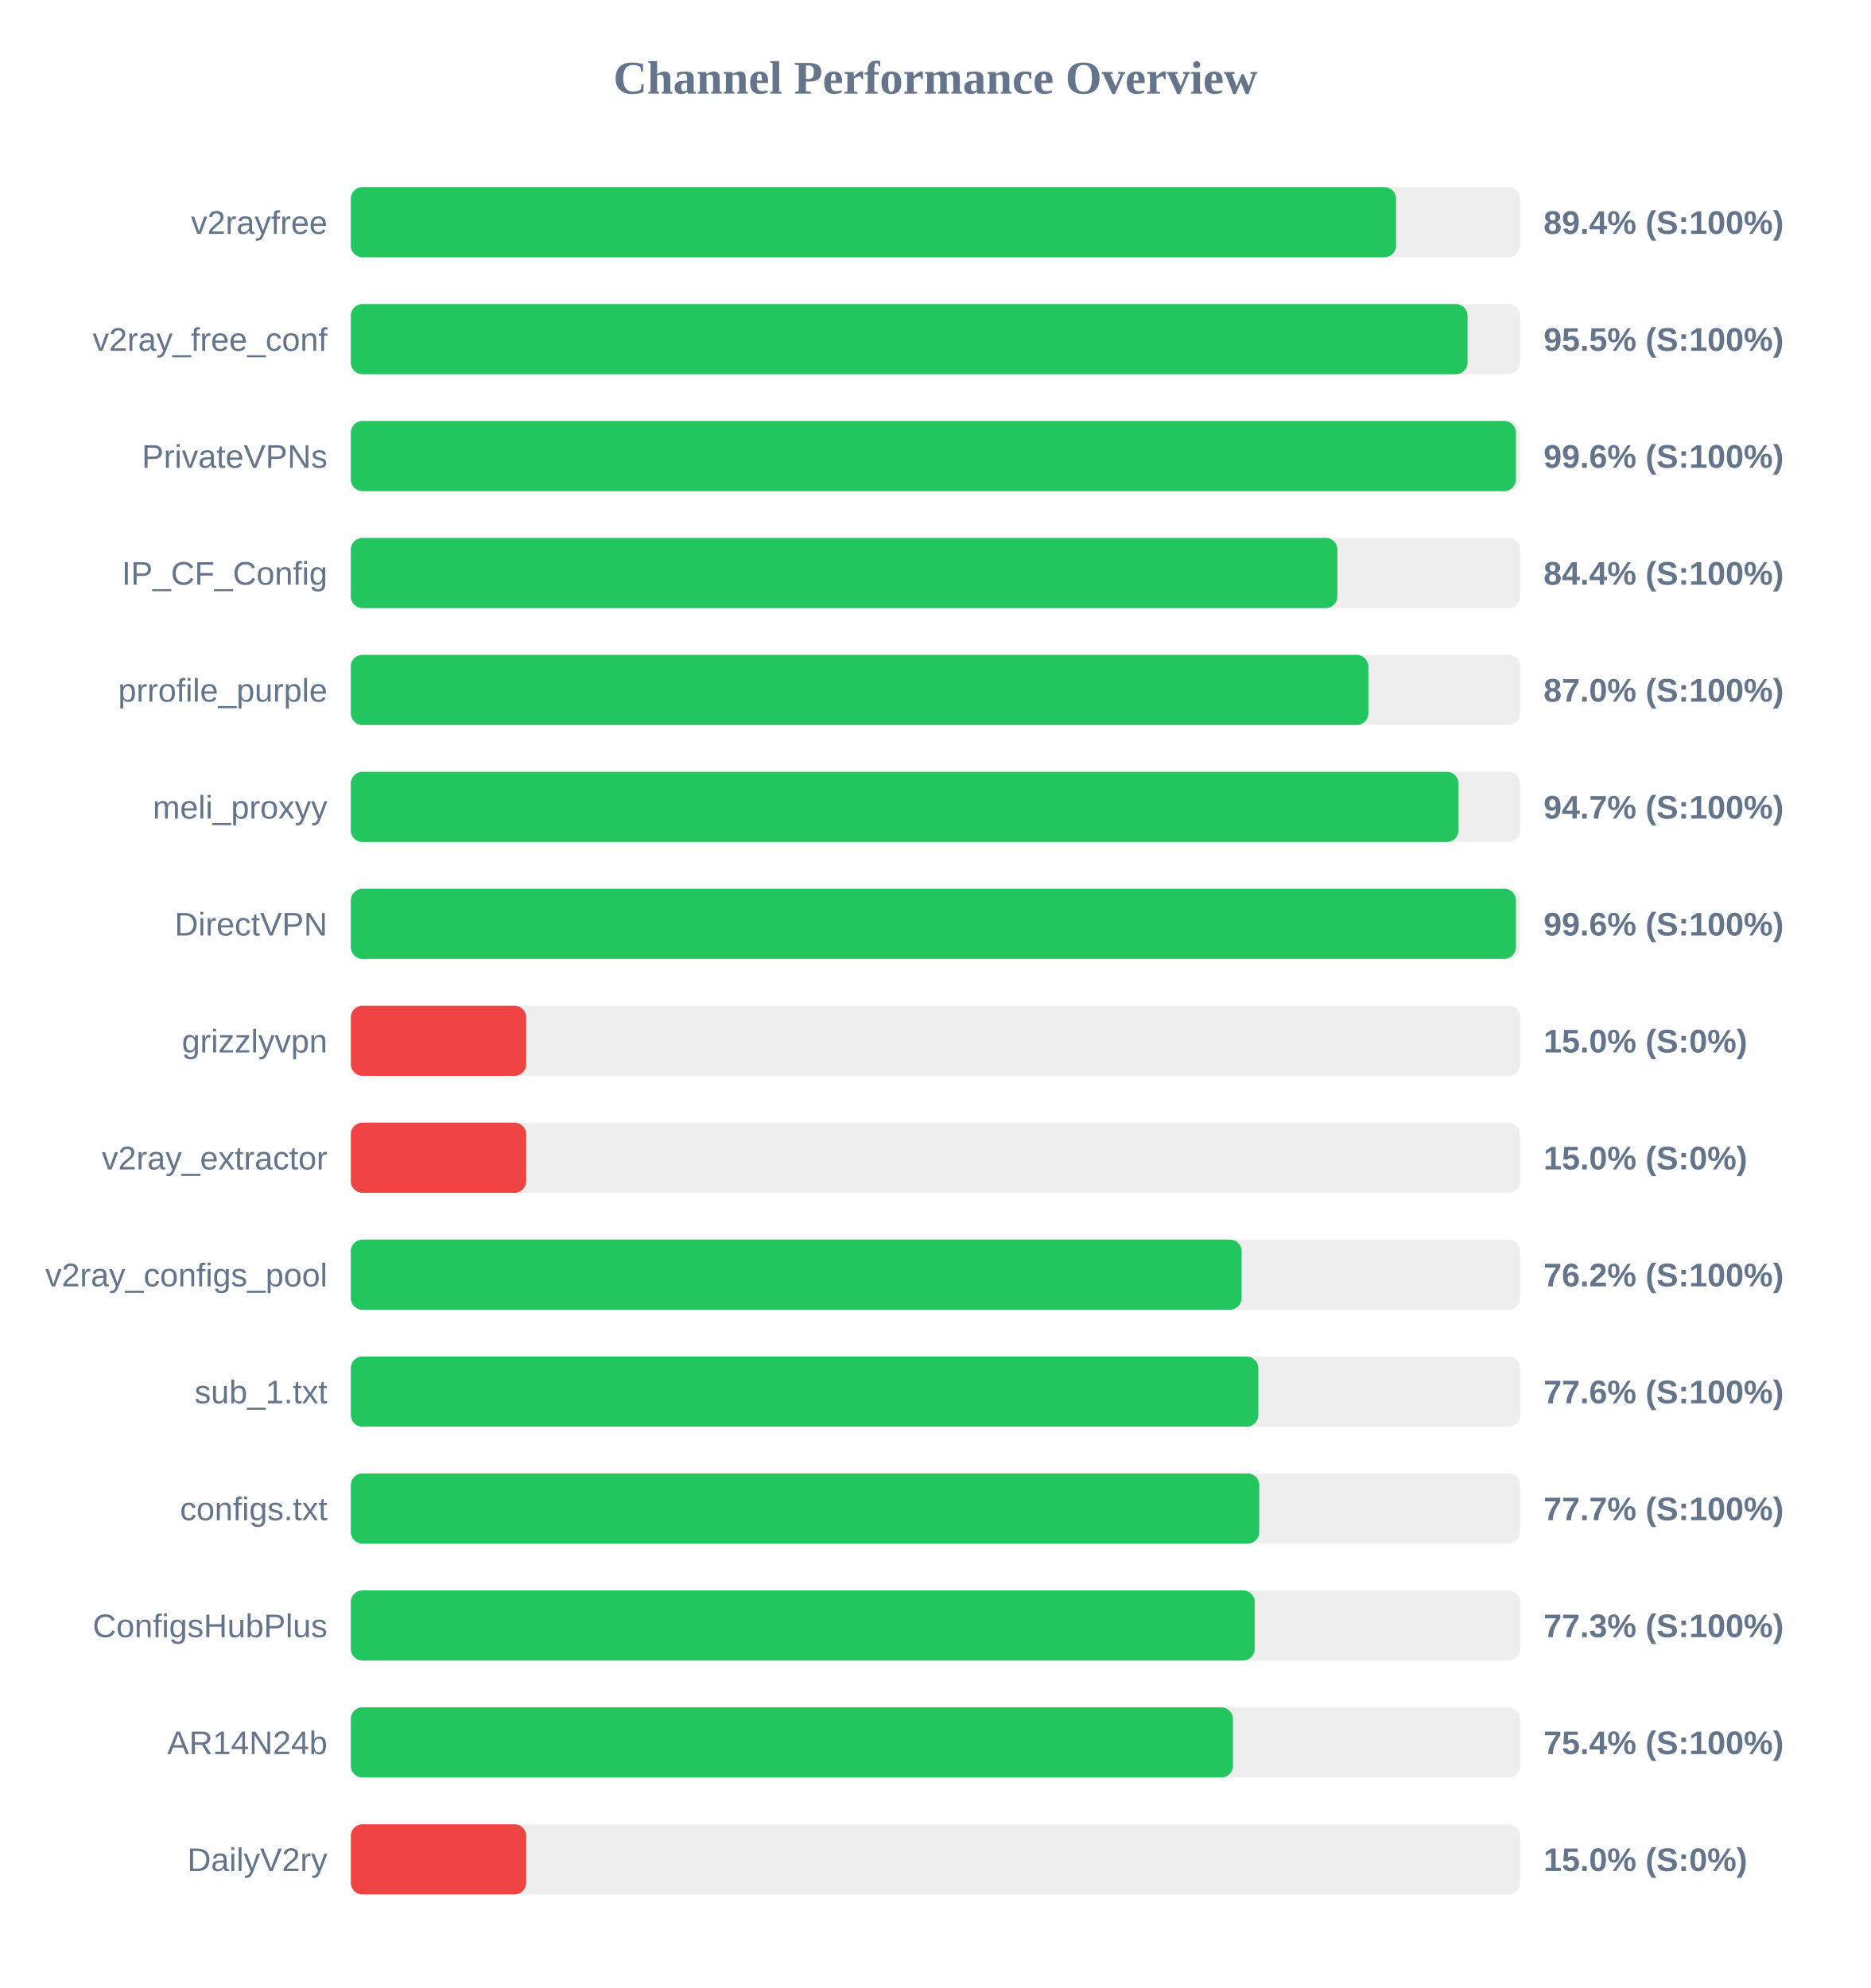
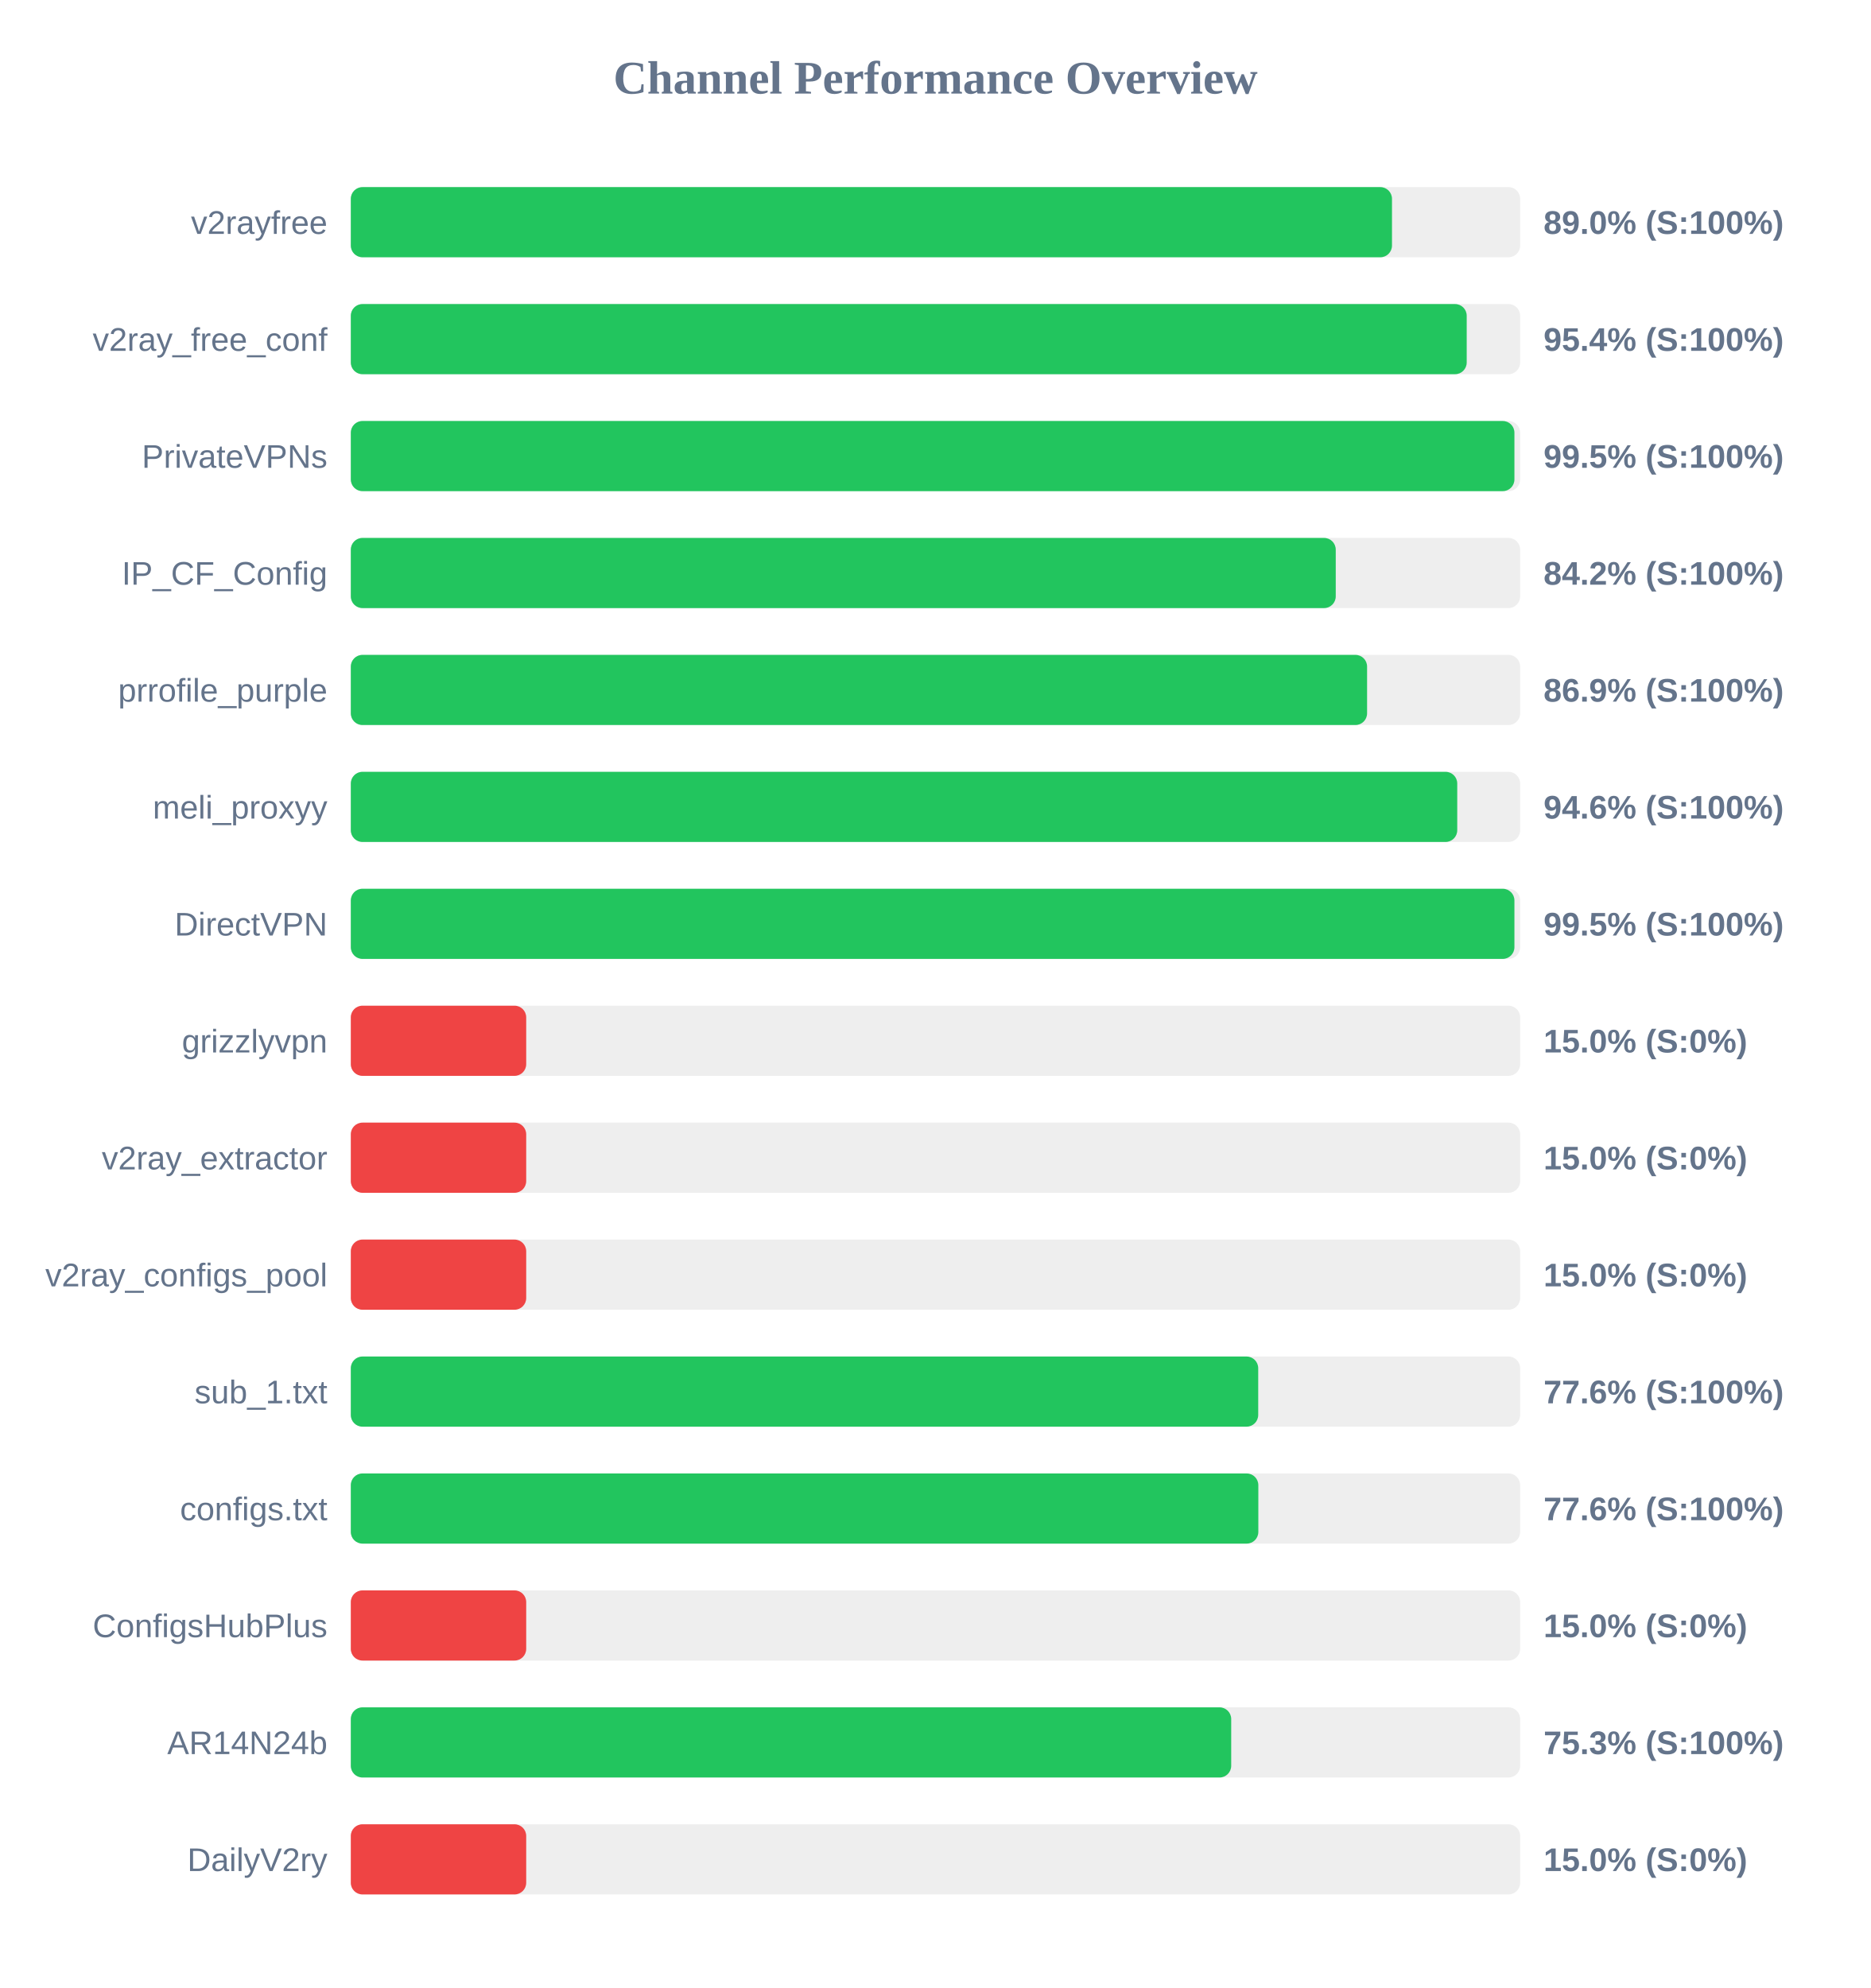
<svg xmlns="http://www.w3.org/2000/svg" width="800" height="850" version="1.1">
  <style>
        .row { font: 14px Arial; fill: #64748b; }
        .score { font: bold 14px Arial; fill: #64748b; }
    </style>
  <text x="400" y="40" text-anchor="middle" font-size="20px" font-weight="bold" fill="#64748b">Channel Performance Overview</text>
  <rect x="150" y="80" width="500" height="30" fill="#eee" rx="5" />
-   <rect x="150" y="80" width="446.95" height="30" fill="#22c55e" rx="5" />
+   <rect x="150" y="80" width="445.2" height="30" fill="#22c55e" rx="5" />
  <text x="140" y="100" text-anchor="end" class="row">v2rayfree</text>
-   <text x="660" y="100" text-anchor="start" class="score">89.4% (S:100%)</text>
+   <text x="660" y="100" text-anchor="start" class="score">89.0% (S:100%)</text>
  <rect x="150" y="130" width="500" height="30" fill="#eee" rx="5" />
-   <rect x="150" y="130" width="477.5" height="30" fill="#22c55e" rx="5" />
+   <rect x="150" y="130" width="477.15" height="30" fill="#22c55e" rx="5" />
  <text x="140" y="150" text-anchor="end" class="row">v2ray_free_conf</text>
-   <text x="660" y="150" text-anchor="start" class="score">95.5% (S:100%)</text>
+   <text x="660" y="150" text-anchor="start" class="score">95.4% (S:100%)</text>
  <rect x="150" y="180" width="500" height="30" fill="#eee" rx="5" />
-   <rect x="150" y="180" width="498.2" height="30" fill="#22c55e" rx="5" />
+   <rect x="150" y="180" width="497.55" height="30" fill="#22c55e" rx="5" />
  <text x="140" y="200" text-anchor="end" class="row">PrivateVPNs</text>
-   <text x="660" y="200" text-anchor="start" class="score">99.6% (S:100%)</text>
+   <text x="660" y="200" text-anchor="start" class="score">99.5% (S:100%)</text>
  <rect x="150" y="230" width="500" height="30" fill="#eee" rx="5" />
-   <rect x="150" y="230" width="421.85" height="30" fill="#22c55e" rx="5" />
+   <rect x="150" y="230" width="421.15" height="30" fill="#22c55e" rx="5" />
  <text x="140" y="250" text-anchor="end" class="row">IP_CF_Config</text>
-   <text x="660" y="250" text-anchor="start" class="score">84.4% (S:100%)</text>
+   <text x="660" y="250" text-anchor="start" class="score">84.2% (S:100%)</text>
  <rect x="150" y="280" width="500" height="30" fill="#eee" rx="5" />
-   <rect x="150" y="280" width="435.1" height="30" fill="#22c55e" rx="5" />
+   <rect x="150" y="280" width="434.55" height="30" fill="#22c55e" rx="5" />
  <text x="140" y="300" text-anchor="end" class="row">prrofile_purple</text>
-   <text x="660" y="300" text-anchor="start" class="score">87.0% (S:100%)</text>
+   <text x="660" y="300" text-anchor="start" class="score">86.9% (S:100%)</text>
  <rect x="150" y="330" width="500" height="30" fill="#eee" rx="5" />
-   <rect x="150" y="330" width="473.65" height="30" fill="#22c55e" rx="5" />
+   <rect x="150" y="330" width="473.1" height="30" fill="#22c55e" rx="5" />
  <text x="140" y="350" text-anchor="end" class="row">meli_proxyy</text>
-   <text x="660" y="350" text-anchor="start" class="score">94.7% (S:100%)</text>
+   <text x="660" y="350" text-anchor="start" class="score">94.6% (S:100%)</text>
  <rect x="150" y="380" width="500" height="30" fill="#eee" rx="5" />
-   <rect x="150" y="380" width="498.2" height="30" fill="#22c55e" rx="5" />
+   <rect x="150" y="380" width="497.55" height="30" fill="#22c55e" rx="5" />
  <text x="140" y="400" text-anchor="end" class="row">DirectVPN</text>
-   <text x="660" y="400" text-anchor="start" class="score">99.6% (S:100%)</text>
+   <text x="660" y="400" text-anchor="start" class="score">99.5% (S:100%)</text>
  <rect x="150" y="430" width="500" height="30" fill="#eee" rx="5" />
  <rect x="150" y="430" width="75.0" height="30" fill="#ef4444" rx="5" />
  <text x="140" y="450" text-anchor="end" class="row">grizzlyvpn</text>
  <text x="660" y="450" text-anchor="start" class="score">15.0% (S:0%)</text>
  <rect x="150" y="480" width="500" height="30" fill="#eee" rx="5" />
  <rect x="150" y="480" width="75.0" height="30" fill="#ef4444" rx="5" />
  <text x="140" y="500" text-anchor="end" class="row">v2ray_extractor</text>
  <text x="660" y="500" text-anchor="start" class="score">15.0% (S:0%)</text>
  <rect x="150" y="530" width="500" height="30" fill="#eee" rx="5" />
-   <rect x="150" y="530" width="380.9" height="30" fill="#22c55e" rx="5" />
+   <rect x="150" y="530" width="75.0" height="30" fill="#ef4444" rx="5" />
  <text x="140" y="550" text-anchor="end" class="row">v2ray_configs_pool</text>
-   <text x="660" y="550" text-anchor="start" class="score">76.2% (S:100%)</text>
+   <text x="660" y="550" text-anchor="start" class="score">15.0% (S:0%)</text>
  <rect x="150" y="580" width="500" height="30" fill="#eee" rx="5" />
-   <rect x="150" y="580" width="388.05" height="30" fill="#22c55e" rx="5" />
+   <rect x="150" y="580" width="388.0" height="30" fill="#22c55e" rx="5" />
  <text x="140" y="600" text-anchor="end" class="row">sub_1.txt</text>
  <text x="660" y="600" text-anchor="start" class="score">77.6% (S:100%)</text>
  <rect x="150" y="630" width="500" height="30" fill="#eee" rx="5" />
-   <rect x="150" y="630" width="388.45" height="30" fill="#22c55e" rx="5" />
+   <rect x="150" y="630" width="388.05" height="30" fill="#22c55e" rx="5" />
  <text x="140" y="650" text-anchor="end" class="row">configs.txt</text>
-   <text x="660" y="650" text-anchor="start" class="score">77.7% (S:100%)</text>
+   <text x="660" y="650" text-anchor="start" class="score">77.6% (S:100%)</text>
  <rect x="150" y="680" width="500" height="30" fill="#eee" rx="5" />
-   <rect x="150" y="680" width="386.5" height="30" fill="#22c55e" rx="5" />
+   <rect x="150" y="680" width="75.0" height="30" fill="#ef4444" rx="5" />
  <text x="140" y="700" text-anchor="end" class="row">ConfigsHubPlus</text>
-   <text x="660" y="700" text-anchor="start" class="score">77.3% (S:100%)</text>
+   <text x="660" y="700" text-anchor="start" class="score">15.0% (S:0%)</text>
  <rect x="150" y="730" width="500" height="30" fill="#eee" rx="5" />
-   <rect x="150" y="730" width="377.2" height="30" fill="#22c55e" rx="5" />
+   <rect x="150" y="730" width="376.45" height="30" fill="#22c55e" rx="5" />
  <text x="140" y="750" text-anchor="end" class="row">AR14N24b</text>
-   <text x="660" y="750" text-anchor="start" class="score">75.4% (S:100%)</text>
+   <text x="660" y="750" text-anchor="start" class="score">75.3% (S:100%)</text>
  <rect x="150" y="780" width="500" height="30" fill="#eee" rx="5" />
  <rect x="150" y="780" width="75.0" height="30" fill="#ef4444" rx="5" />
  <text x="140" y="800" text-anchor="end" class="row">DailyV2ry</text>
  <text x="660" y="800" text-anchor="start" class="score">15.0% (S:0%)</text>
</svg>
